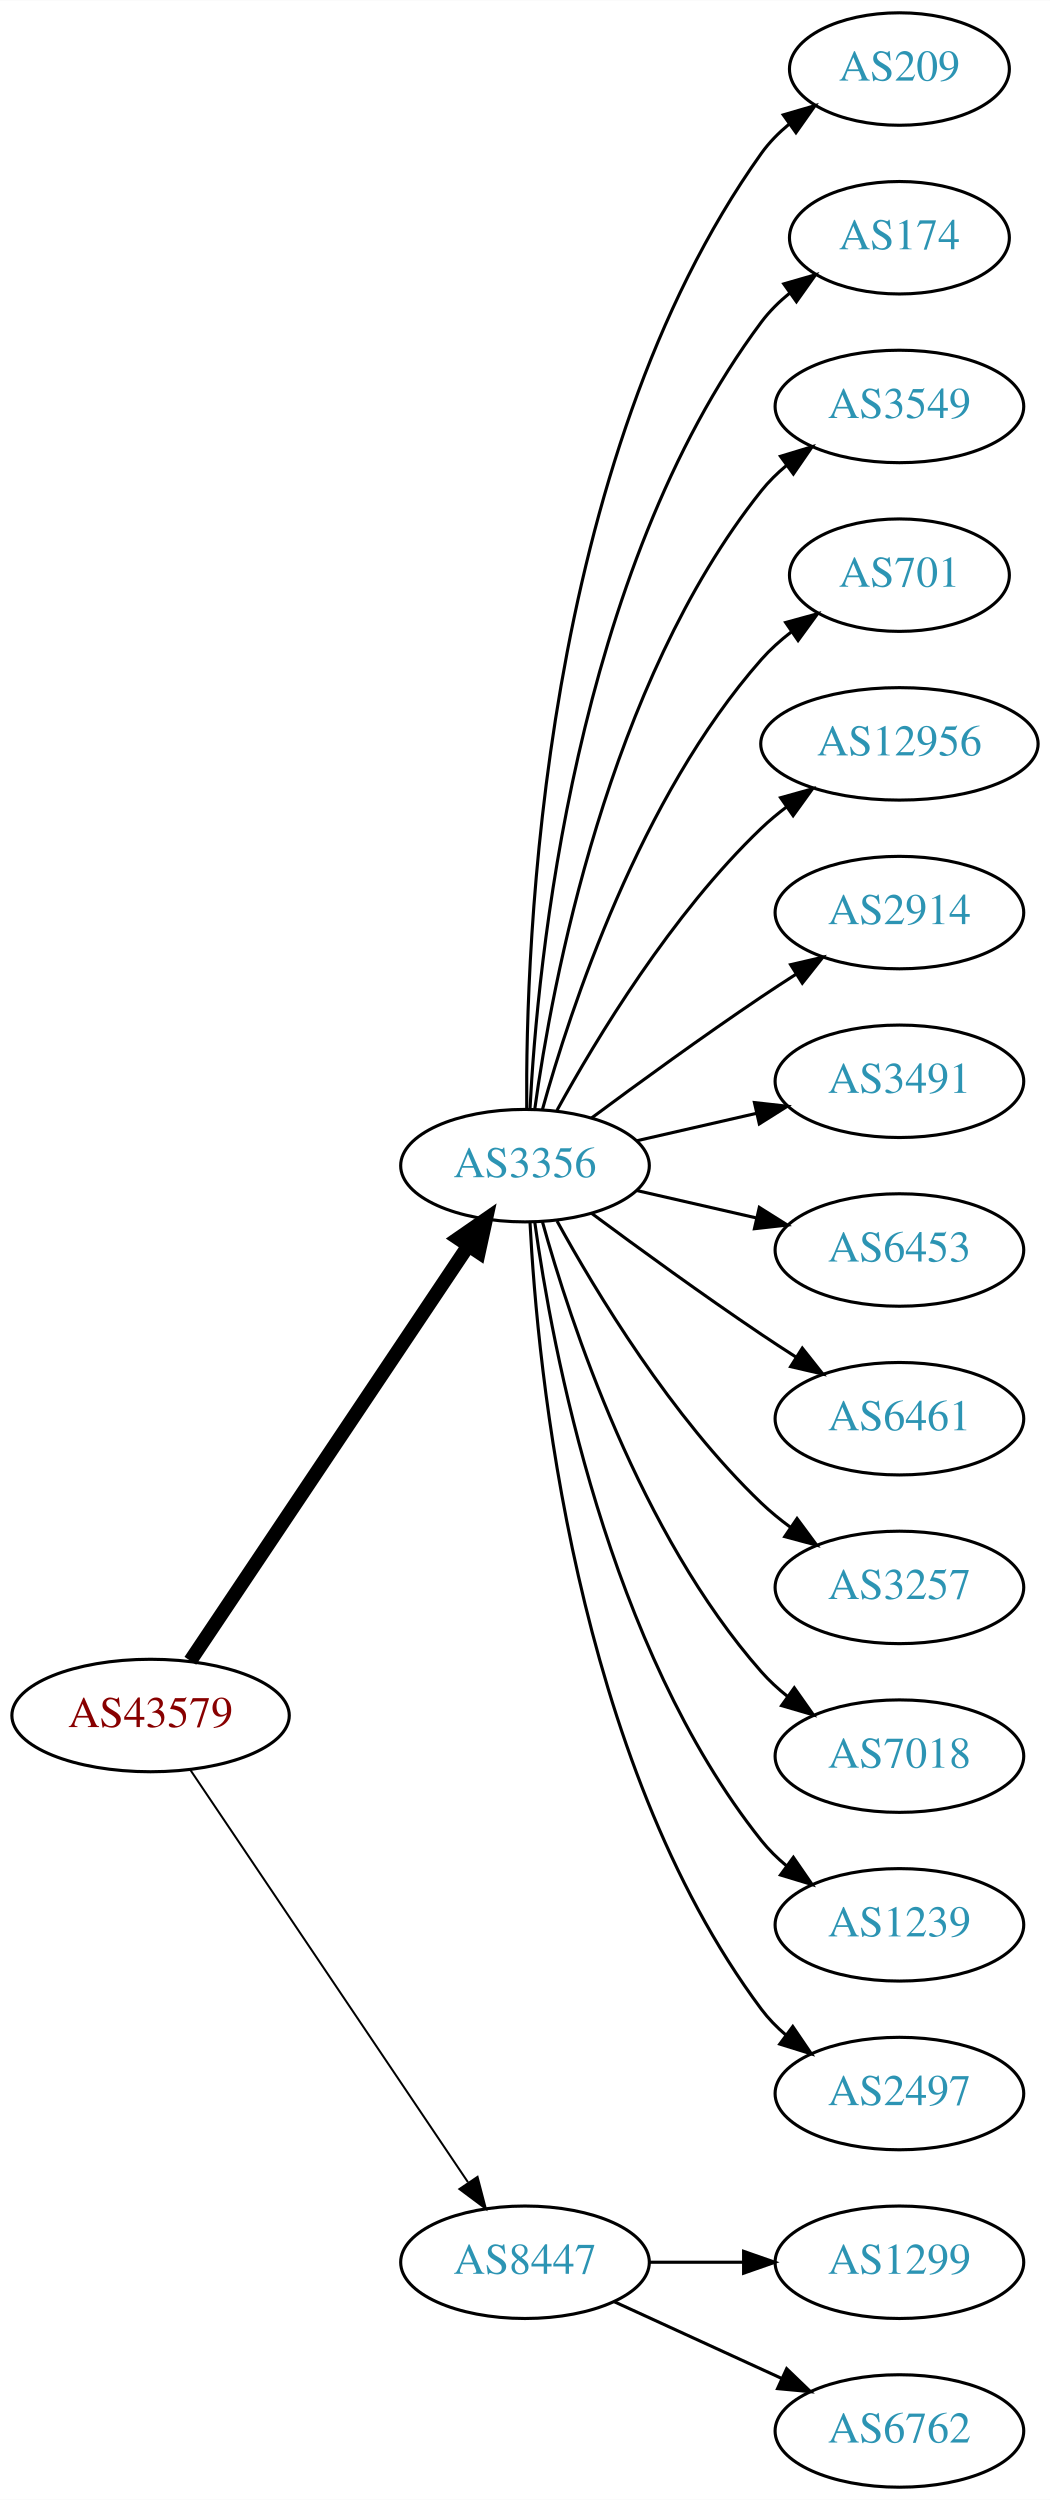
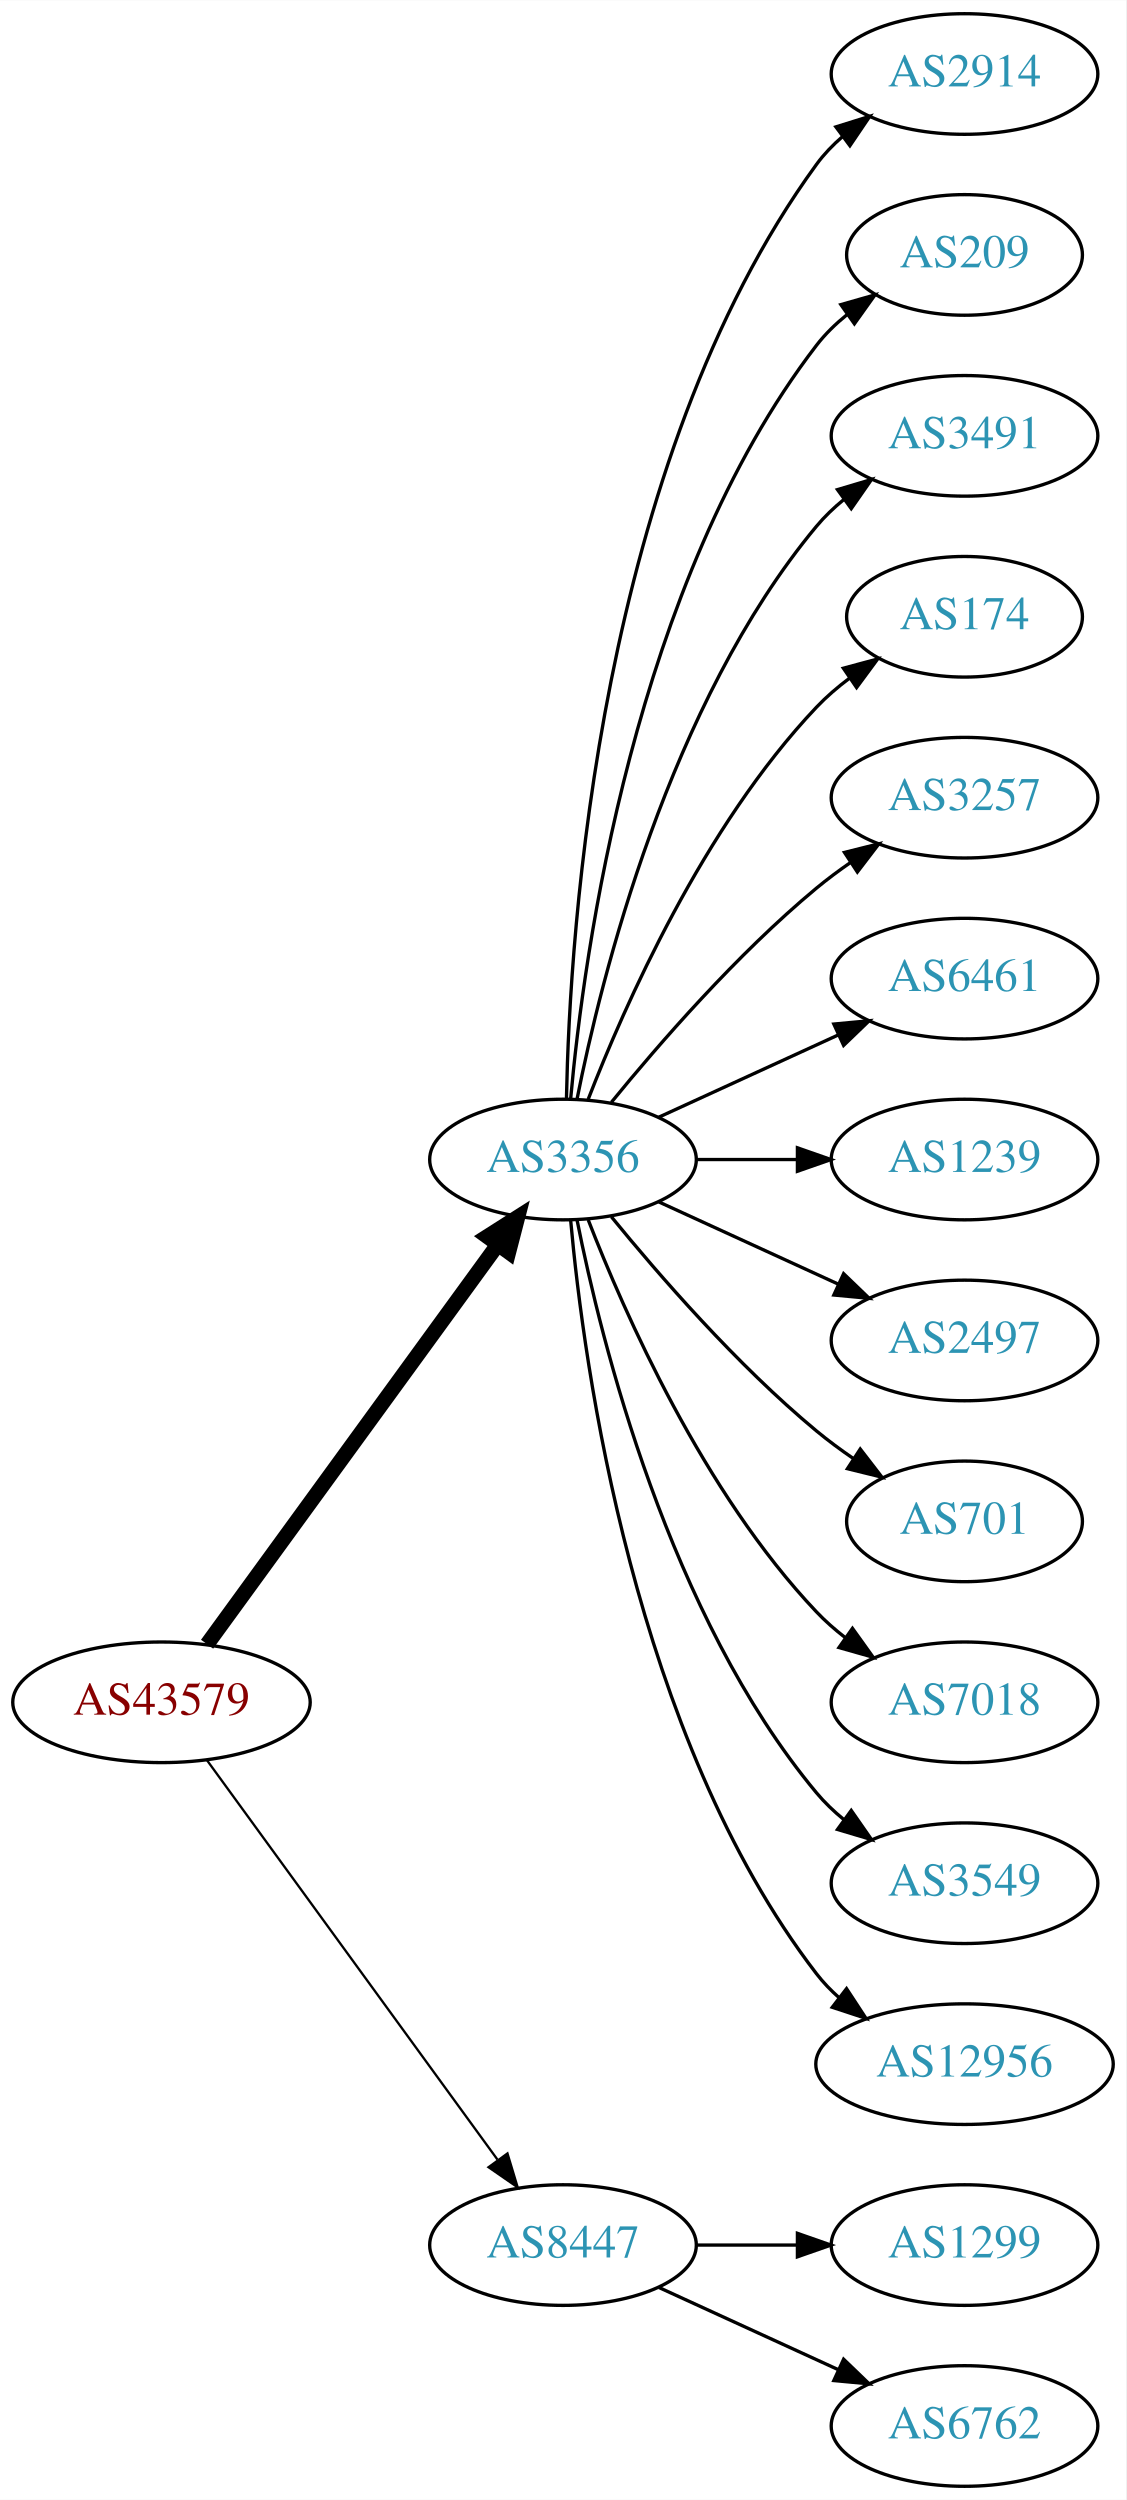
- <svg xmlns="http://www.w3.org/2000/svg" xmlns:xlink="http://www.w3.org/1999/xlink" width="336pt" height="800pt" viewBox="0.00 0.00 336.08 800.00">
-   <g id="graph0" class="graph" transform="scale(1 1) rotate(0) translate(4 796)">
-     <polygon fill="white" stroke="none" points="-4,4 -4,-796 332.077,-796 332.077,4 -4,4" />
+ <svg xmlns="http://www.w3.org/2000/svg" xmlns:xlink="http://www.w3.org/1999/xlink" width="336pt" height="746pt" viewBox="0.00 0.00 336.08 746.00">
+   <g id="graph0" class="graph" transform="scale(1 1) rotate(0) translate(4 742)">
+     <polygon fill="white" stroke="none" points="-4,4 -4,-742 332.077,-742 332.077,4 -4,4" />
    <g id="node1" class="node">
      <g id="a_node1">
        <a xlink:href="/asn/43579" xlink:title="AS43579 ~ KHBARMSCHW-AS [AT]">
-           <ellipse fill="#ffffff" stroke="black" cx="44.196" cy="-247" rx="44.393" ry="18" />
-           <text text-anchor="middle" x="44.196" y="-243.3" font-family="Times,serif" font-size="14.00" fill="#880000">AS43579</text>
+           <ellipse fill="#ffffff" stroke="black" cx="44.196" cy="-234" rx="44.393" ry="18" />
+           <text text-anchor="middle" x="44.196" y="-230.3" font-family="Times,serif" font-size="14.00" fill="#880000">AS43579</text>
        </a>
      </g>
    </g>
    <g id="node2" class="node">
      <g id="a_node2">
        <a xlink:href="/asn/3356" xlink:title="AS3356 ~ Level 3 Parent, LLC [US]">
-           <ellipse fill="#ffffff" stroke="black" cx="164.039" cy="-423" rx="39.794" ry="18" />
-           <text text-anchor="middle" x="164.039" y="-419.3" font-family="Times,serif" font-size="14.00" fill="#2c94b3">AS3356</text>
+           <ellipse fill="#ffffff" stroke="black" cx="164.039" cy="-396" rx="39.794" ry="18" />
+           <text text-anchor="middle" x="164.039" y="-392.3" font-family="Times,serif" font-size="14.00" fill="#2c94b3">AS3356</text>
        </a>
      </g>
    </g>
    <g id="edge1" class="edge">
-       <path fill="none" stroke="black" stroke-width="4.5" d="M56.926,-264.519C77.803,-295.699 121.491,-360.948 145.794,-397.245" />
-       <polygon fill="black" stroke="black" stroke-width="4.5" points="142.694,-399.693 151.53,-405.811 149.238,-395.311 142.694,-399.693" />
+       <path fill="none" stroke="black" stroke-width="4.5" d="M57.807,-251.337C78.628,-279.96 120.29,-337.233 144.479,-370.486" />
+       <polygon fill="black" stroke="black" stroke-width="4.5" points="141.451,-373.017 150.518,-378.788 147.82,-368.385 141.451,-373.017" />
    </g>
    <g id="node3" class="node">
      <g id="a_node3">
        <a xlink:href="/asn/8447" xlink:title="AS8447 ~ A1 Telekom Austria AG [AT]">
          <ellipse fill="#ffffff" stroke="black" cx="164.039" cy="-72" rx="39.794" ry="18" />
          <text text-anchor="middle" x="164.039" y="-68.3" font-family="Times,serif" font-size="14.00" fill="#2c94b3">AS8447</text>
        </a>
      </g>
    </g>
    <g id="edge2" class="edge">
-       <path fill="none" stroke="black" stroke-width="0.643" d="M56.926,-229.581C77.803,-198.578 121.491,-133.699 145.794,-97.608" />
-       <polygon fill="black" stroke="black" stroke-width="0.643" points="148.847,-99.341 151.53,-89.091 143.041,-95.431 148.847,-99.341" />
+       <path fill="none" stroke="black" stroke-width="0.692" d="M57.807,-216.663C78.628,-188.04 120.29,-130.767 144.479,-97.514" />
+       <polygon fill="black" stroke="black" stroke-width="0.692" points="147.466,-99.358 150.518,-89.212 141.805,-95.24 147.466,-99.358" />
    </g>
    <g id="node4" class="node">
      <g id="a_node4">
-         <a xlink:href="/asn/209" xlink:title="AS209 ~ CenturyLink Communications, LLC [US]">
-           <ellipse fill="#ffffff" stroke="black" cx="283.881" cy="-774" rx="35.194" ry="18" />
-           <text text-anchor="middle" x="283.881" y="-770.3" font-family="Times,serif" font-size="14.00" fill="#2c94b3">AS209</text>
+         <a xlink:href="/asn/2914" xlink:title="AS2914 ~ NTT America, Inc. [US]">
+           <ellipse fill="#ffffff" stroke="black" cx="283.881" cy="-720" rx="39.794" ry="18" />
+           <text text-anchor="middle" x="283.881" y="-716.3" font-family="Times,serif" font-size="14.00" fill="#2c94b3">AS2914</text>
        </a>
      </g>
    </g>
    <g id="edge3" class="edge">
-       <path fill="none" stroke="black" d="M164.587,-441.063C164.168,-493.503 169.322,-648.293 239.685,-747 242.168,-750.484 245.256,-753.615 248.63,-756.402" />
-       <polygon fill="black" stroke="black" points="246.702,-759.326 256.875,-762.287 250.769,-753.629 246.702,-759.326" />
+       <path fill="none" stroke="black" d="M165.071,-414.337C166.044,-464.079 174.763,-603.806 239.685,-693 241.897,-696.039 244.565,-698.813 247.477,-701.326" />
+       <polygon fill="black" stroke="black" points="245.495,-704.214 255.608,-707.373 249.672,-698.597 245.495,-704.214" />
    </g>
    <g id="node5" class="node">
      <g id="a_node5">
-         <a xlink:href="/asn/174" xlink:title="AS174 ~ Cogent Communications [US]">
-           <ellipse fill="#ffffff" stroke="black" cx="283.881" cy="-720" rx="35.194" ry="18" />
-           <text text-anchor="middle" x="283.881" y="-716.3" font-family="Times,serif" font-size="14.00" fill="#2c94b3">AS174</text>
+         <a xlink:href="/asn/209" xlink:title="AS209 ~ CenturyLink Communications, LLC [US]">
+           <ellipse fill="#ffffff" stroke="black" cx="283.881" cy="-666" rx="35.194" ry="18" />
+           <text text-anchor="middle" x="283.881" y="-662.3" font-family="Times,serif" font-size="14.00" fill="#2c94b3">AS209</text>
        </a>
      </g>
    </g>
    <g id="edge4" class="edge">
-       <path fill="none" stroke="black" d="M165.63,-441.023C168.007,-487.412 179.925,-612.893 239.685,-693 242.243,-696.429 245.377,-699.526 248.778,-702.295" />
-       <polygon fill="black" stroke="black" points="246.868,-705.232 257.051,-708.159 250.916,-699.521 246.868,-705.232" />
+       <path fill="none" stroke="black" d="M166.323,-414.117C170.221,-457.332 185.238,-568.131 239.685,-639 242.292,-642.393 245.455,-645.467 248.873,-648.223" />
+       <polygon fill="black" stroke="black" points="246.976,-651.168 257.164,-654.073 251.011,-645.448 246.976,-651.168" />
    </g>
    <g id="node6" class="node">
      <g id="a_node6">
-         <a xlink:href="/asn/3549" xlink:title="AS3549 ~ Level 3 Parent, LLC [US]">
-           <ellipse fill="#ffffff" stroke="black" cx="283.881" cy="-666" rx="39.794" ry="18" />
-           <text text-anchor="middle" x="283.881" y="-662.3" font-family="Times,serif" font-size="14.00" fill="#2c94b3">AS3549</text>
+         <a xlink:href="/asn/3491" xlink:title="AS3491 ~ PCCW Global, Inc. [US]">
+           <ellipse fill="#ffffff" stroke="black" cx="283.881" cy="-612" rx="39.794" ry="18" />
+           <text text-anchor="middle" x="283.881" y="-608.3" font-family="Times,serif" font-size="14.00" fill="#2c94b3">AS3491</text>
        </a>
      </g>
    </g>
    <g id="edge5" class="edge">
-       <path fill="none" stroke="black" d="M167.178,-441.17C172.678,-480.974 190.504,-577.233 239.685,-639 242.026,-641.94 244.781,-644.649 247.747,-647.121" />
-       <polygon fill="black" stroke="black" points="245.812,-650.042 255.953,-653.11 249.939,-644.388 245.812,-650.042" />
+       <path fill="none" stroke="black" d="M168.237,-414.073C175.401,-450.141 195.675,-532.125 239.685,-585 242.09,-587.889 244.886,-590.563 247.879,-593.013" />
+       <polygon fill="black" stroke="black" points="245.967,-595.95 256.122,-598.973 250.069,-590.277 245.967,-595.95" />
    </g>
    <g id="node7" class="node">
      <g id="a_node7">
-         <a xlink:href="/asn/701" xlink:title="AS701 ~ UUNET [US]">
-           <ellipse fill="#ffffff" stroke="black" cx="283.881" cy="-612" rx="35.194" ry="18" />
-           <text text-anchor="middle" x="283.881" y="-608.3" font-family="Times,serif" font-size="14.00" fill="#2c94b3">AS701</text>
+         <a xlink:href="/asn/174" xlink:title="AS174 ~ Cogent Communications [US]">
+           <ellipse fill="#ffffff" stroke="black" cx="283.881" cy="-558" rx="35.194" ry="18" />
+           <text text-anchor="middle" x="283.881" y="-554.3" font-family="Times,serif" font-size="14.00" fill="#2c94b3">AS174</text>
        </a>
      </g>
    </g>
    <g id="edge6" class="edge">
-       <path fill="none" stroke="black" d="M169.612,-440.946C178.517,-472.995 200.801,-540.842 239.685,-585 242.512,-588.211 245.814,-591.172 249.309,-593.864" />
-       <polygon fill="black" stroke="black" points="247.466,-596.845 257.684,-599.645 251.443,-591.084 247.466,-596.845" />
+       <path fill="none" stroke="black" d="M171.562,-413.994C182.312,-441.728 205.969,-495.429 239.685,-531 242.628,-534.105 246.001,-537.001 249.537,-539.655" />
+       <polygon fill="black" stroke="black" points="247.722,-542.654 257.956,-545.397 251.666,-536.871 247.722,-542.654" />
    </g>
    <g id="node8" class="node">
      <g id="a_node8">
-         <a xlink:href="/asn/12956" xlink:title="AS12956 ~ TELXIUS [ES]">
-           <ellipse fill="#ffffff" stroke="black" cx="283.881" cy="-558" rx="44.393" ry="18" />
-           <text text-anchor="middle" x="283.881" y="-554.3" font-family="Times,serif" font-size="14.00" fill="#2c94b3">AS12956</text>
+         <a xlink:href="/asn/3257" xlink:title="AS3257 ~ GTT [DE]">
+           <ellipse fill="#ffffff" stroke="black" cx="283.881" cy="-504" rx="39.794" ry="18" />
+           <text text-anchor="middle" x="283.881" y="-500.3" font-family="Times,serif" font-size="14.00" fill="#2c94b3">AS3257</text>
        </a>
      </g>
    </g>
    <g id="edge7" class="edge">
-       <path fill="none" stroke="black" d="M174.28,-440.713C186.825,-463.561 211.002,-503.611 239.685,-531 242.192,-533.393 244.943,-535.687 247.805,-537.855" />
-       <polygon fill="black" stroke="black" points="245.852,-540.759 256.056,-543.61 249.857,-535.018 245.852,-540.759" />
+       <path fill="none" stroke="black" d="M178.458,-413.065C192.572,-430.375 215.987,-457.345 239.685,-477 242.901,-479.668 246.402,-482.27 249.972,-484.741" />
+       <polygon fill="black" stroke="black" points="248.05,-487.666 258.329,-490.236 251.896,-481.817 248.05,-487.666" />
    </g>
    <g id="node9" class="node">
      <g id="a_node9">
-         <a xlink:href="/asn/2914" xlink:title="AS2914 ~ NTT America, Inc. [US]">
-           <ellipse fill="#ffffff" stroke="black" cx="283.881" cy="-504" rx="39.794" ry="18" />
-           <text text-anchor="middle" x="283.881" y="-500.3" font-family="Times,serif" font-size="14.00" fill="#2c94b3">AS2914</text>
+         <a xlink:href="/asn/6461" xlink:title="AS6461 ~ Zayo Bandwidth [US]">
+           <ellipse fill="#ffffff" stroke="black" cx="283.881" cy="-450" rx="39.794" ry="18" />
+           <text text-anchor="middle" x="283.881" y="-446.3" font-family="Times,serif" font-size="14.00" fill="#2c94b3">AS6461</text>
        </a>
      </g>
    </g>
    <g id="edge8" class="edge">
-       <path fill="none" stroke="black" d="M185.369,-438.277C200.231,-449.304 220.976,-464.407 239.685,-477 243.234,-479.389 246.984,-481.839 250.733,-484.242" />
-       <polygon fill="black" stroke="black" points="249.059,-487.325 259.381,-489.712 252.801,-481.409 249.059,-487.325" />
+       <path fill="none" stroke="black" d="M192.667,-408.661C208.624,-415.973 228.895,-425.261 246.178,-433.181" />
+       <polygon fill="black" stroke="black" points="244.876,-436.435 255.425,-437.419 247.793,-430.071 244.876,-436.435" />
    </g>
    <g id="node10" class="node">
      <g id="a_node10">
-         <a xlink:href="/asn/3491" xlink:title="AS3491 ~ PCCW Global, Inc. [US]">
-           <ellipse fill="#ffffff" stroke="black" cx="283.881" cy="-450" rx="39.794" ry="18" />
-           <text text-anchor="middle" x="283.881" y="-446.3" font-family="Times,serif" font-size="14.00" fill="#2c94b3">AS3491</text>
+         <a xlink:href="/asn/1239" xlink:title="AS1239 ~ Sprint [US]">
+           <ellipse fill="#ffffff" stroke="black" cx="283.881" cy="-396" rx="39.794" ry="18" />
+           <text text-anchor="middle" x="283.881" y="-392.3" font-family="Times,serif" font-size="14.00" fill="#2c94b3">AS1239</text>
        </a>
      </g>
    </g>
    <g id="edge9" class="edge">
-       <path fill="none" stroke="black" d="M199.758,-430.955C211.758,-433.704 225.379,-436.825 238.071,-439.733" />
-       <polygon fill="black" stroke="black" points="237.474,-443.187 248.003,-442.009 239.037,-436.364 237.474,-443.187" />
+       <path fill="none" stroke="black" d="M203.951,-396C213.505,-396 223.854,-396 233.817,-396" />
+       <polygon fill="black" stroke="black" points="234.009,-399.5 244.009,-396 234.009,-392.5 234.009,-399.5" />
    </g>
    <g id="node11" class="node">
      <g id="a_node11">
-         <a xlink:href="/asn/6453" xlink:title="AS6453 ~ TATA COMMUNICATIONS (AMERICA) INC [US]">
-           <ellipse fill="#ffffff" stroke="black" cx="283.881" cy="-396" rx="39.794" ry="18" />
-           <text text-anchor="middle" x="283.881" y="-392.3" font-family="Times,serif" font-size="14.00" fill="#2c94b3">AS6453</text>
+         <a xlink:href="/asn/2497" xlink:title="AS2497 ~ Internet Initiative Japan Inc. [JP]">
+           <ellipse fill="#ffffff" stroke="black" cx="283.881" cy="-342" rx="39.794" ry="18" />
+           <text text-anchor="middle" x="283.881" y="-338.3" font-family="Times,serif" font-size="14.00" fill="#2c94b3">AS2497</text>
        </a>
      </g>
    </g>
    <g id="edge10" class="edge">
-       <path fill="none" stroke="black" d="M199.758,-415.045C211.758,-412.296 225.379,-409.175 238.071,-406.267" />
-       <polygon fill="black" stroke="black" points="239.037,-409.636 248.003,-403.991 237.474,-402.813 239.037,-409.636" />
+       <path fill="none" stroke="black" d="M192.667,-383.339C208.624,-376.027 228.895,-366.739 246.178,-358.819" />
+       <polygon fill="black" stroke="black" points="247.793,-361.929 255.425,-354.581 244.876,-355.565 247.793,-361.929" />
    </g>
    <g id="node12" class="node">
      <g id="a_node12">
-         <a xlink:href="/asn/6461" xlink:title="AS6461 ~ Zayo Bandwidth [US]">
-           <ellipse fill="#ffffff" stroke="black" cx="283.881" cy="-342" rx="39.794" ry="18" />
-           <text text-anchor="middle" x="283.881" y="-338.3" font-family="Times,serif" font-size="14.00" fill="#2c94b3">AS6461</text>
+         <a xlink:href="/asn/701" xlink:title="AS701 ~ UUNET [US]">
+           <ellipse fill="#ffffff" stroke="black" cx="283.881" cy="-288" rx="35.194" ry="18" />
+           <text text-anchor="middle" x="283.881" y="-284.3" font-family="Times,serif" font-size="14.00" fill="#2c94b3">AS701</text>
        </a>
      </g>
    </g>
    <g id="edge11" class="edge">
-       <path fill="none" stroke="black" d="M185.369,-407.723C200.231,-396.696 220.976,-381.593 239.685,-369 243.234,-366.611 246.984,-364.161 250.733,-361.758" />
-       <polygon fill="black" stroke="black" points="252.801,-364.591 259.381,-356.288 249.059,-358.675 252.801,-364.591" />
+       <path fill="none" stroke="black" d="M178.458,-378.935C192.572,-361.625 215.987,-334.655 239.685,-315 243.148,-312.128 246.941,-309.331 250.795,-306.692" />
+       <polygon fill="black" stroke="black" points="252.757,-309.592 259.228,-301.203 248.938,-303.725 252.757,-309.592" />
    </g>
    <g id="node13" class="node">
      <g id="a_node13">
-         <a xlink:href="/asn/3257" xlink:title="AS3257 ~ GTT [DE]">
-           <ellipse fill="#ffffff" stroke="black" cx="283.881" cy="-288" rx="39.794" ry="18" />
-           <text text-anchor="middle" x="283.881" y="-284.3" font-family="Times,serif" font-size="14.00" fill="#2c94b3">AS3257</text>
-         </a>
-       </g>
-     </g>
-     <g id="edge12" class="edge">
-       <path fill="none" stroke="black" d="M174.28,-405.287C186.825,-382.439 211.002,-342.389 239.685,-315 242.553,-312.261 245.742,-309.653 249.051,-307.215" />
-       <polygon fill="black" stroke="black" points="251.114,-310.044 257.411,-301.523 247.175,-304.258 251.114,-310.044" />
-     </g>
-     <g id="node14" class="node">
-       <g id="a_node14">
        <a xlink:href="/asn/7018" xlink:title="AS7018 ~ AT&amp;T Services, Inc. [US]">
          <ellipse fill="#ffffff" stroke="black" cx="283.881" cy="-234" rx="39.794" ry="18" />
          <text text-anchor="middle" x="283.881" y="-230.3" font-family="Times,serif" font-size="14.00" fill="#2c94b3">AS7018</text>
        </a>
      </g>
    </g>
+     <g id="edge12" class="edge">
+       <path fill="none" stroke="black" d="M171.562,-378.006C182.312,-350.272 205.969,-296.571 239.685,-261 242.271,-258.272 245.188,-255.706 248.257,-253.323" />
+       <polygon fill="black" stroke="black" points="250.435,-256.07 256.605,-247.457 246.411,-250.342 250.435,-256.07" />
+     </g>
+     <g id="node14" class="node">
+       <g id="a_node14">
+         <a xlink:href="/asn/3549" xlink:title="AS3549 ~ Level 3 Parent, LLC [US]">
+           <ellipse fill="#ffffff" stroke="black" cx="283.881" cy="-180" rx="39.794" ry="18" />
+           <text text-anchor="middle" x="283.881" y="-176.3" font-family="Times,serif" font-size="14.00" fill="#2c94b3">AS3549</text>
+         </a>
+       </g>
+     </g>
    <g id="edge13" class="edge">
-       <path fill="none" stroke="black" d="M169.612,-405.054C178.517,-373.005 200.801,-305.158 239.685,-261 242.169,-258.179 245.019,-255.551 248.044,-253.129" />
-       <polygon fill="black" stroke="black" points="250.23,-255.869 256.334,-247.209 246.162,-250.172 250.23,-255.869" />
+       <path fill="none" stroke="black" d="M168.237,-377.927C175.401,-341.859 195.675,-259.875 239.685,-207 242.09,-204.111 244.886,-201.437 247.879,-198.987" />
+       <polygon fill="black" stroke="black" points="250.069,-201.723 256.122,-193.027 245.967,-196.05 250.069,-201.723" />
    </g>
    <g id="node15" class="node">
      <g id="a_node15">
-         <a xlink:href="/asn/1239" xlink:title="AS1239 ~ Sprint [US]">
-           <ellipse fill="#ffffff" stroke="black" cx="283.881" cy="-180" rx="39.794" ry="18" />
-           <text text-anchor="middle" x="283.881" y="-176.3" font-family="Times,serif" font-size="14.00" fill="#2c94b3">AS1239</text>
+         <a xlink:href="/asn/12956" xlink:title="AS12956 ~ TELXIUS [ES]">
+           <ellipse fill="#ffffff" stroke="black" cx="283.881" cy="-126" rx="44.393" ry="18" />
+           <text text-anchor="middle" x="283.881" y="-122.3" font-family="Times,serif" font-size="14.00" fill="#2c94b3">AS12956</text>
        </a>
      </g>
    </g>
    <g id="edge14" class="edge">
-       <path fill="none" stroke="black" d="M167.178,-404.83C172.678,-365.026 190.504,-268.767 239.685,-207 242.026,-204.06 244.781,-201.351 247.747,-198.879" />
-       <polygon fill="black" stroke="black" points="249.939,-201.612 255.953,-192.89 245.812,-195.958 249.939,-201.612" />
+       <path fill="none" stroke="black" d="M166.323,-377.883C170.221,-334.668 185.238,-223.869 239.685,-153 241.679,-150.405 243.998,-147.996 246.508,-145.774" />
+       <polygon fill="black" stroke="black" points="248.666,-148.53 254.472,-139.667 244.407,-142.975 248.666,-148.53" />
    </g>
    <g id="node16" class="node">
      <g id="a_node16">
-         <a xlink:href="/asn/2497" xlink:title="AS2497 ~ Internet Initiative Japan Inc. [JP]">
-           <ellipse fill="#ffffff" stroke="black" cx="283.881" cy="-126" rx="39.794" ry="18" />
-           <text text-anchor="middle" x="283.881" y="-122.3" font-family="Times,serif" font-size="14.00" fill="#2c94b3">AS2497</text>
-         </a>
-       </g>
-     </g>
-     <g id="edge15" class="edge">
-       <path fill="none" stroke="black" d="M165.63,-404.977C168.007,-358.588 179.925,-233.107 239.685,-153 241.933,-149.987 244.624,-147.231 247.551,-144.728" />
-       <polygon fill="black" stroke="black" points="249.746,-147.458 255.702,-138.697 245.582,-141.831 249.746,-147.458" />
-     </g>
-     <g id="node17" class="node">
-       <g id="a_node17">
        <a xlink:href="/asn/1299" xlink:title="AS1299 ~ Telia Carrier [EU]">
          <ellipse fill="#ffffff" stroke="black" cx="283.881" cy="-72" rx="39.794" ry="18" />
          <text text-anchor="middle" x="283.881" y="-68.3" font-family="Times,serif" font-size="14.00" fill="#2c94b3">AS1299</text>
        </a>
      </g>
    </g>
-     <g id="edge16" class="edge">
+     <g id="edge15" class="edge">
      <path fill="none" stroke="black" d="M203.951,-72C213.505,-72 223.854,-72 233.817,-72" />
      <polygon fill="black" stroke="black" points="234.009,-75.5 244.009,-72 234.009,-68.5 234.009,-75.5" />
    </g>
-     <g id="node18" class="node">
-       <g id="a_node18">
+     <g id="node17" class="node">
+       <g id="a_node17">
        <a xlink:href="/asn/6762" xlink:title="AS6762 ~ TELECOM ITALIA SPARKLE S.p.A. [IT]">
          <ellipse fill="#ffffff" stroke="black" cx="283.881" cy="-18" rx="39.794" ry="18" />
          <text text-anchor="middle" x="283.881" y="-14.3" font-family="Times,serif" font-size="14.00" fill="#2c94b3">AS6762</text>
        </a>
      </g>
    </g>
-     <g id="edge17" class="edge">
+     <g id="edge16" class="edge">
      <path fill="none" stroke="black" d="M192.667,-59.339C208.624,-52.027 228.895,-42.739 246.178,-34.819" />
      <polygon fill="black" stroke="black" points="247.793,-37.929 255.425,-30.581 244.876,-31.565 247.793,-37.929" />
    </g>
  </g>
</svg>
